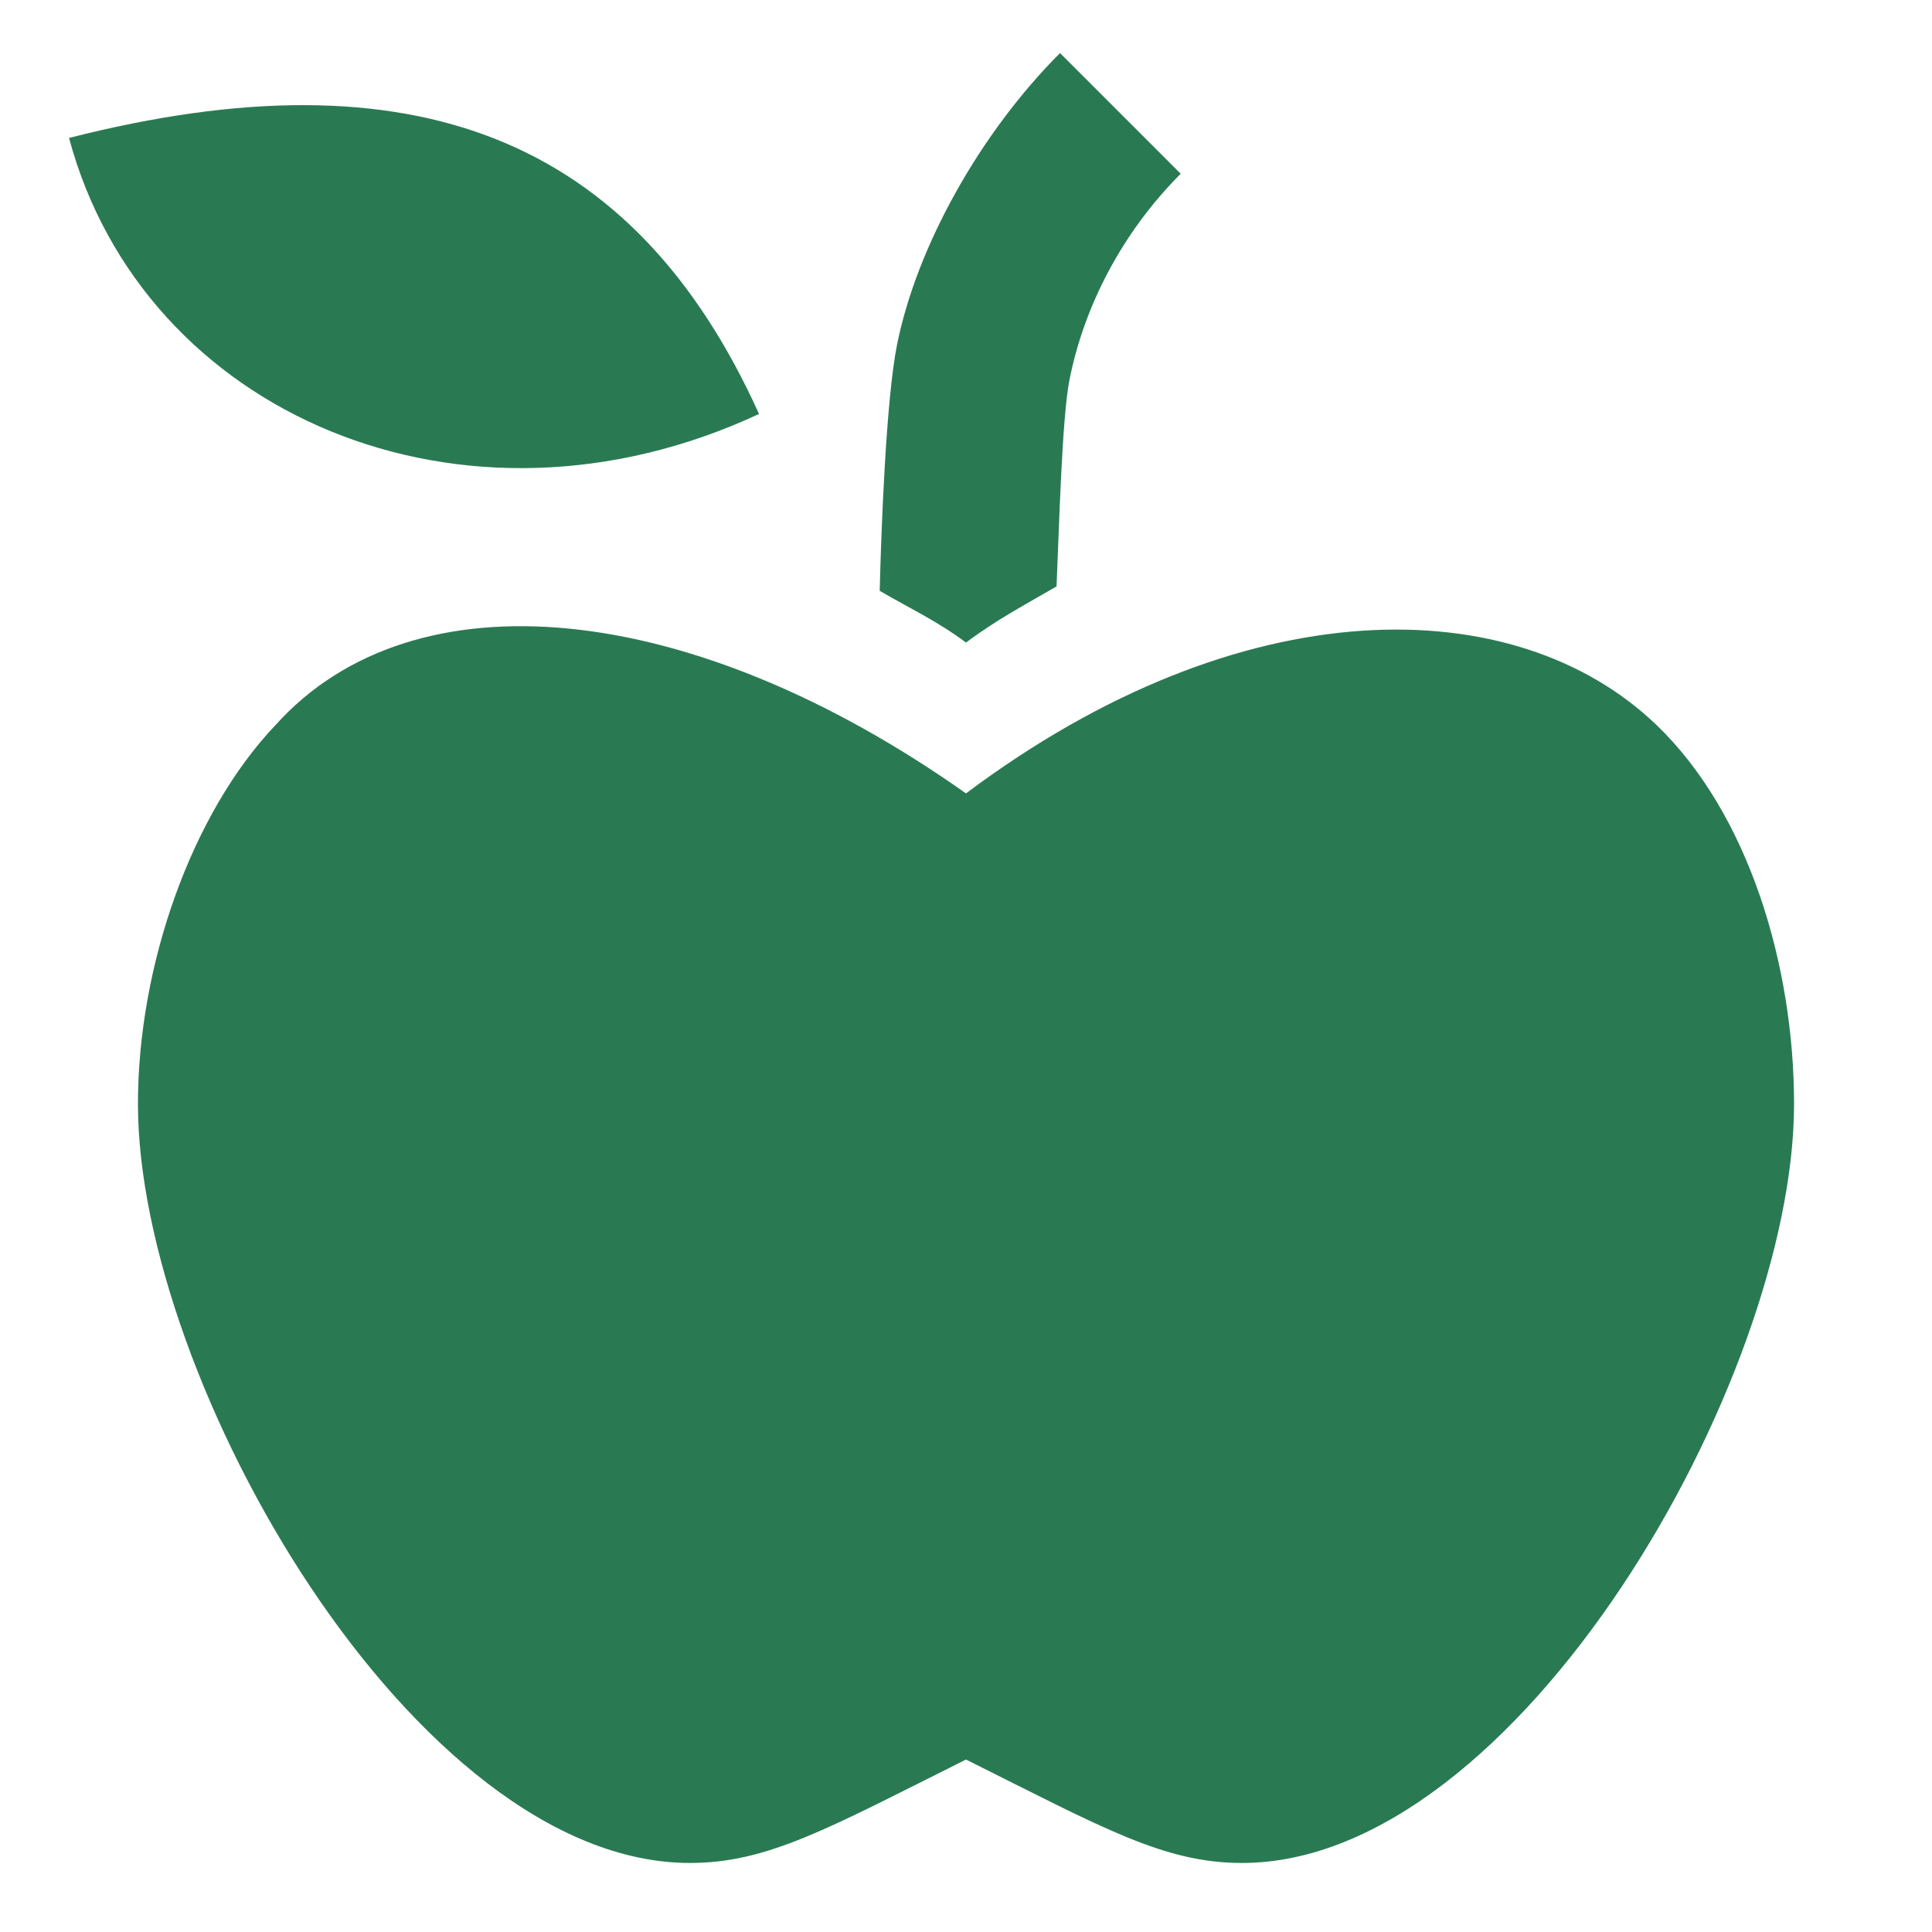
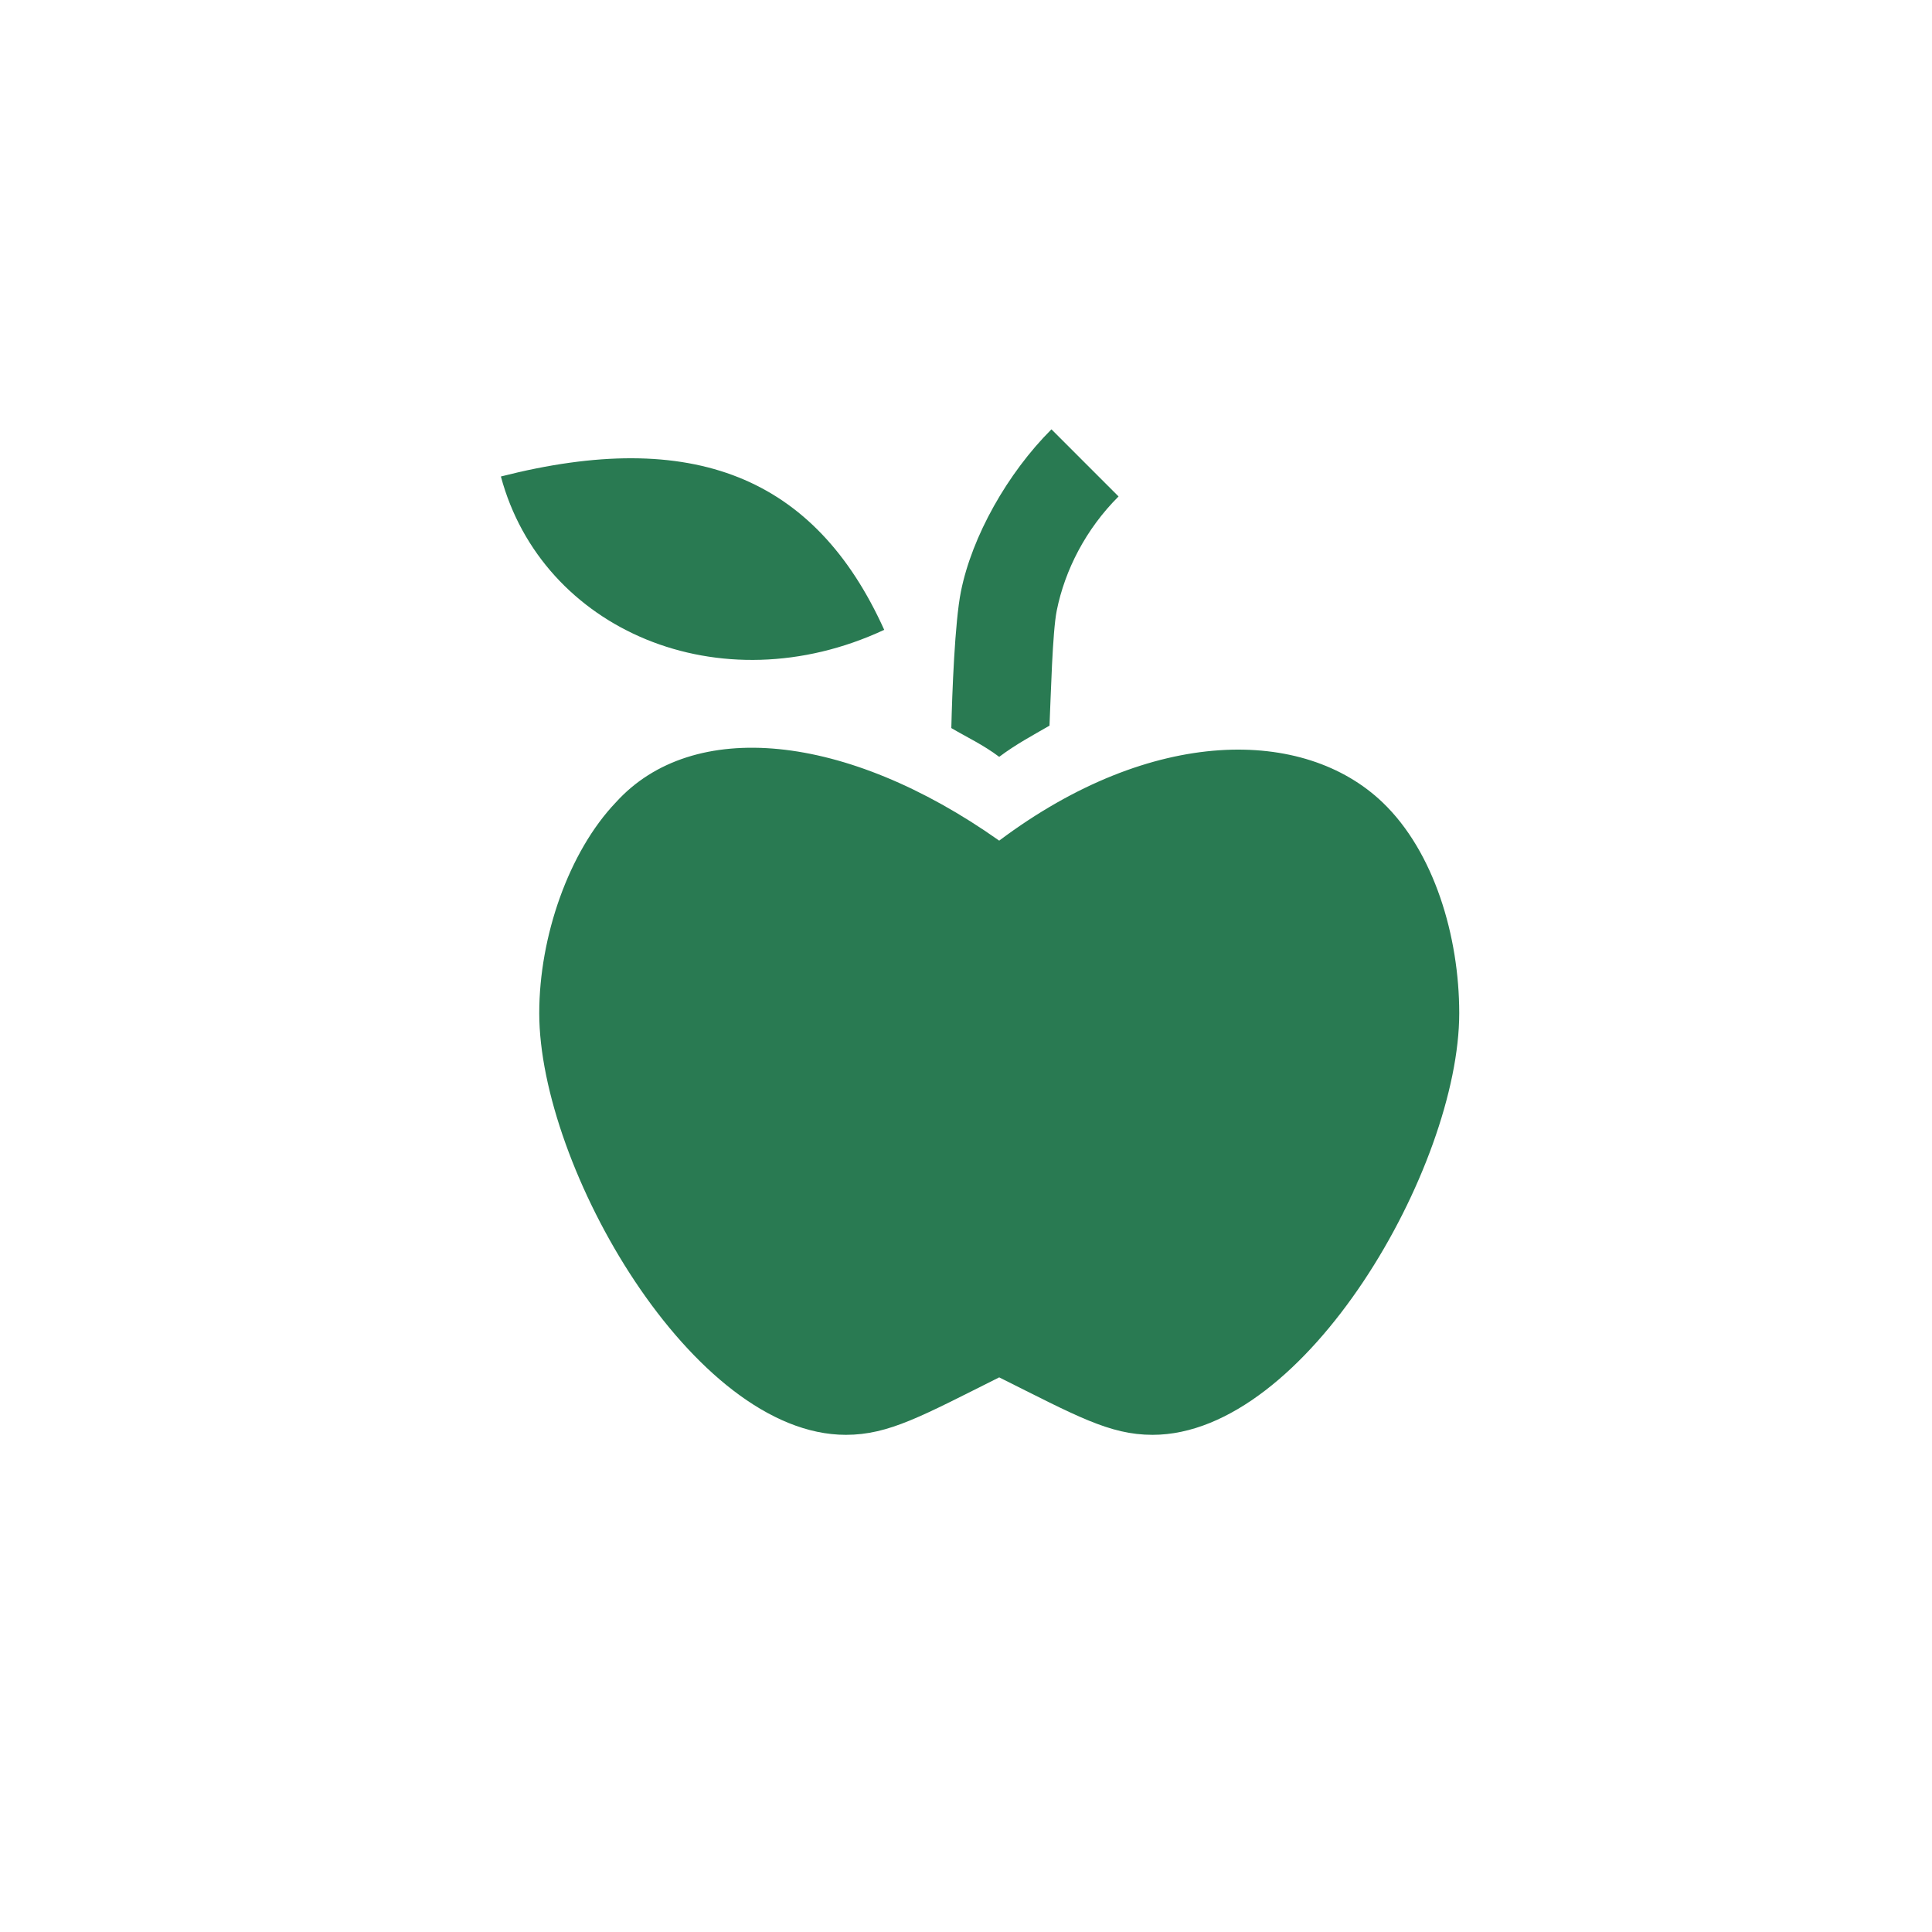
- <svg xmlns="http://www.w3.org/2000/svg" width="15" height="15" viewBox="0 0 15 15" fill="none">
-   <path d="M8.23 0.412C7.615 1.027 7.118 1.908 6.964 2.679C6.88 3.1 6.842 4.099 6.83 4.587C7.053 4.718 7.276 4.821 7.5 4.989C7.737 4.811 7.967 4.69 8.203 4.553C8.222 4.131 8.244 3.244 8.304 2.946C8.417 2.378 8.711 1.806 9.167 1.349L8.23 0.412ZM0.536 1.071C1.11 3.214 3.593 4.286 5.893 3.214C4.925 1.071 3.214 0.388 0.536 1.071ZM2.143 5.625C1.485 6.315 1.071 7.5 1.071 8.571C1.071 10.714 3.214 14.464 5.357 14.464C5.961 14.464 6.429 14.196 7.5 13.661C8.571 14.196 9.039 14.464 9.643 14.464C11.786 14.464 13.929 10.714 13.929 8.571C13.929 7.5 13.579 6.315 12.857 5.625C11.762 4.578 9.643 4.553 7.5 6.16C5.357 4.646 3.214 4.441 2.143 5.625Z" fill="#297A52" />
+ <svg xmlns="http://www.w3.org/2000/svg" width="27" height="27" viewBox="0 0 27 27" fill="none">
+   <path d="M14.694 6C14.079 6.615 13.583 7.496 13.429 8.267C13.344 8.688 13.306 9.687 13.295 10.175C13.518 10.306 13.741 10.409 13.964 10.577C14.201 10.399 14.431 10.278 14.667 10.141C14.686 9.719 14.708 8.832 14.768 8.534C14.882 7.966 15.175 7.394 15.632 6.938L14.694 6ZM7 6.659C7.574 8.802 10.058 9.874 12.357 8.802C11.389 6.659 9.679 5.976 7 6.659ZM8.607 11.213C7.949 11.903 7.536 13.088 7.536 14.159C7.536 16.302 9.679 20.052 11.821 20.052C12.425 20.052 12.893 19.784 13.964 19.249C15.036 19.784 15.503 20.052 16.107 20.052C18.25 20.052 20.393 16.302 20.393 14.159C20.393 13.088 20.043 11.903 19.321 11.213C18.226 10.166 16.107 10.141 13.964 11.748C11.821 10.234 9.679 10.029 8.607 11.213Z" fill="#297A52" />
</svg>
